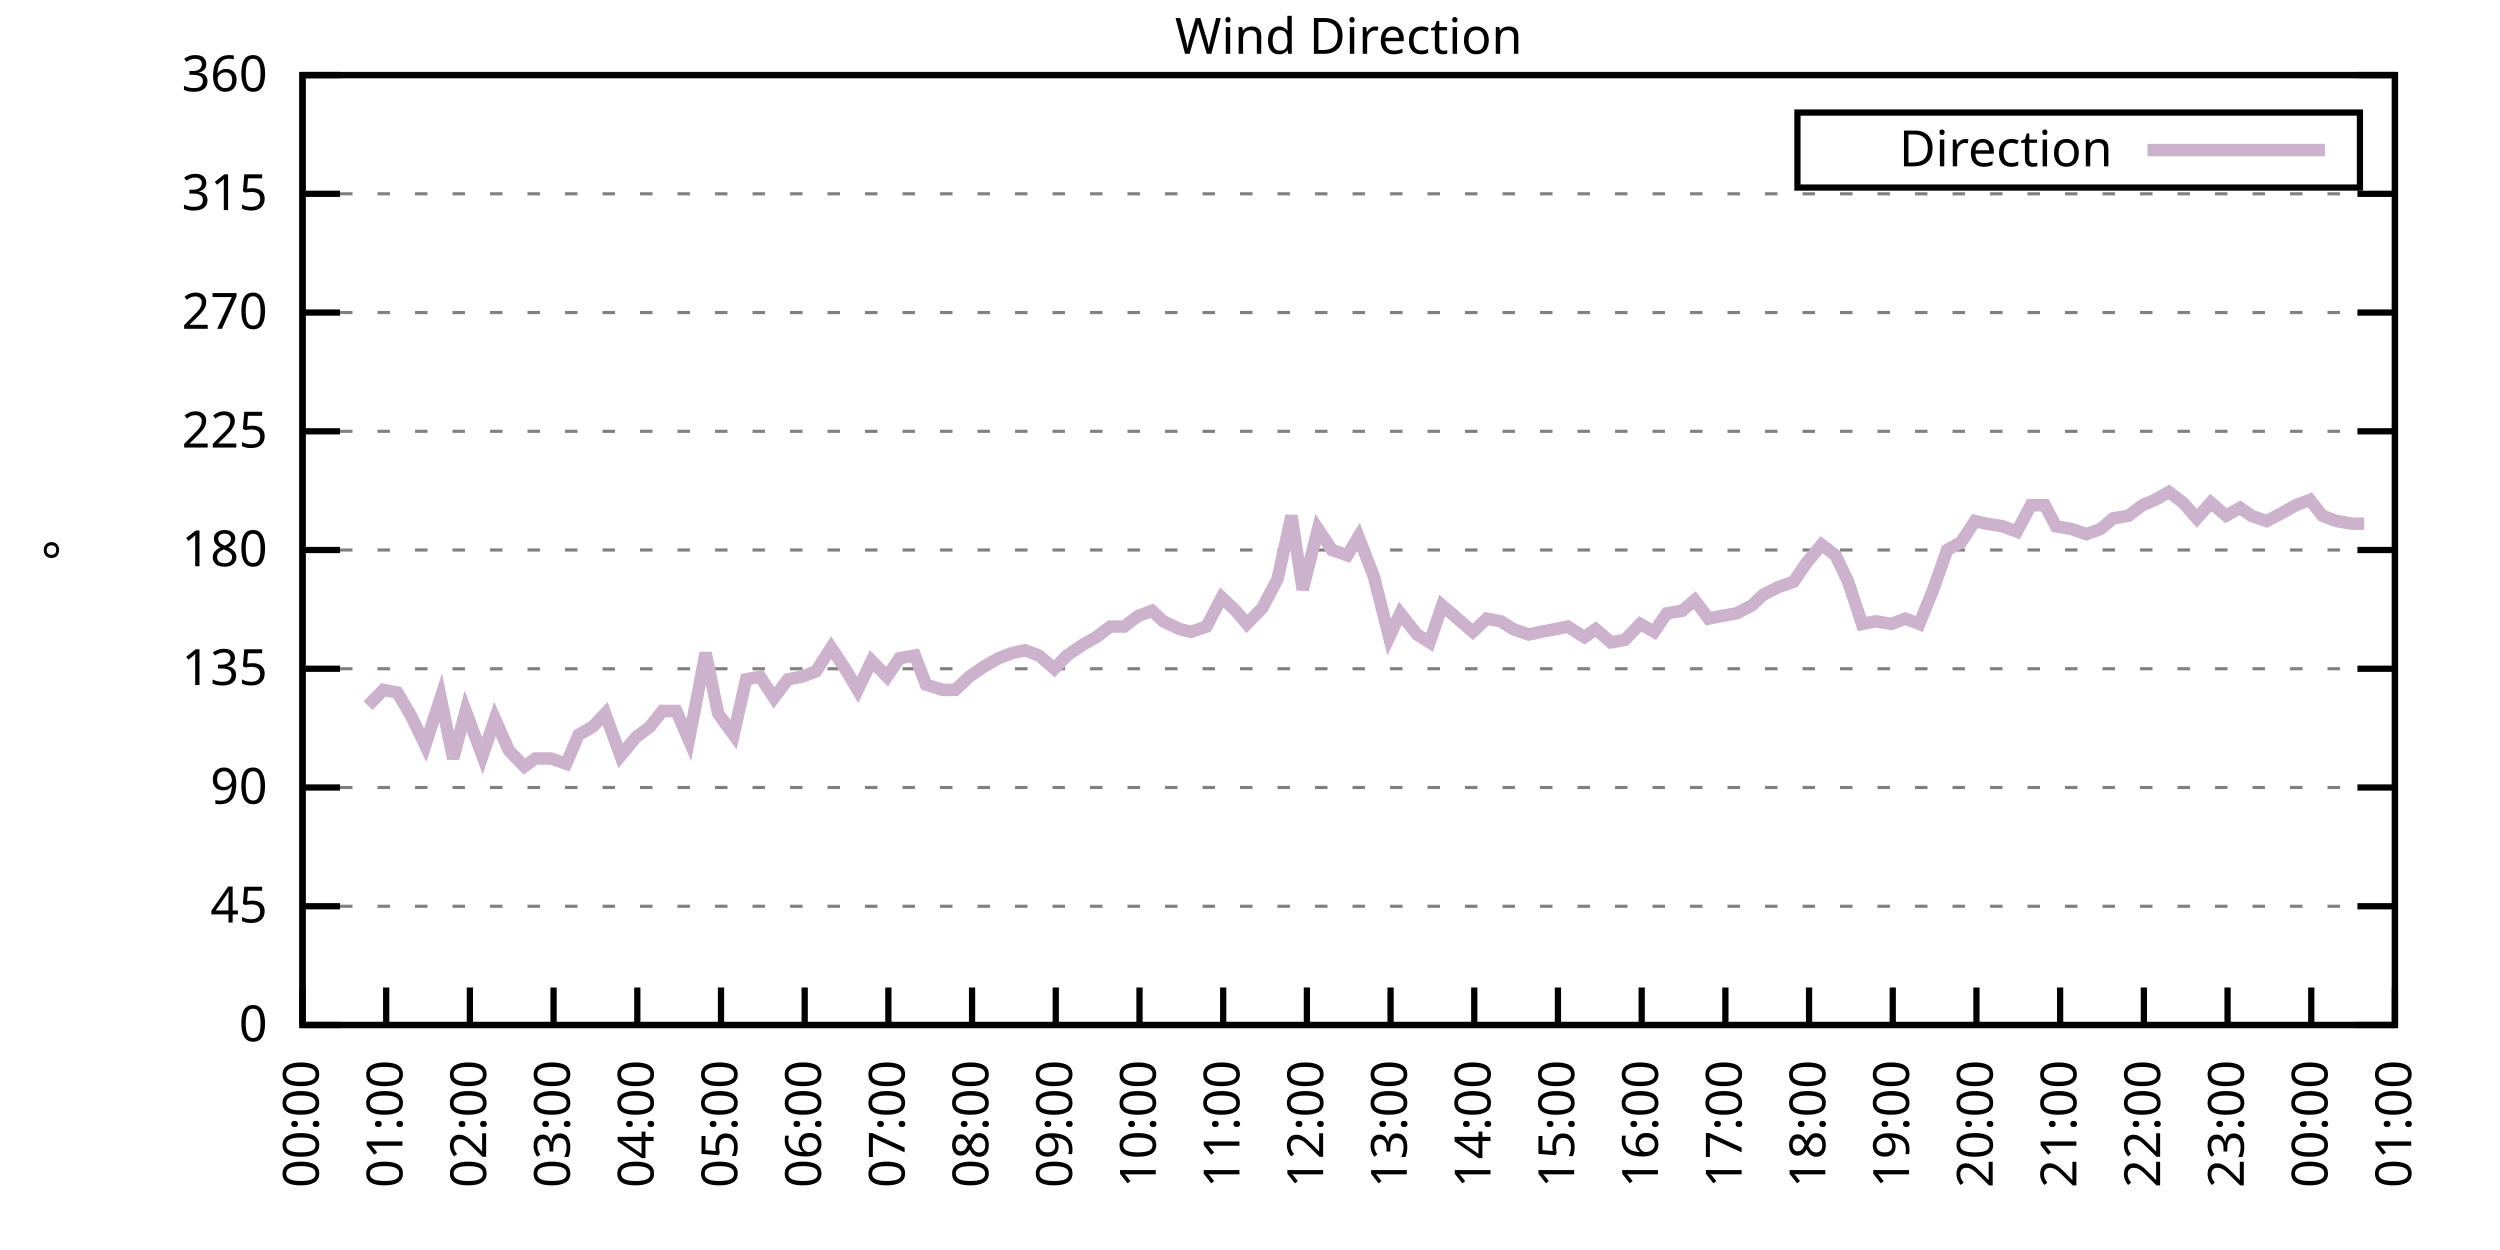
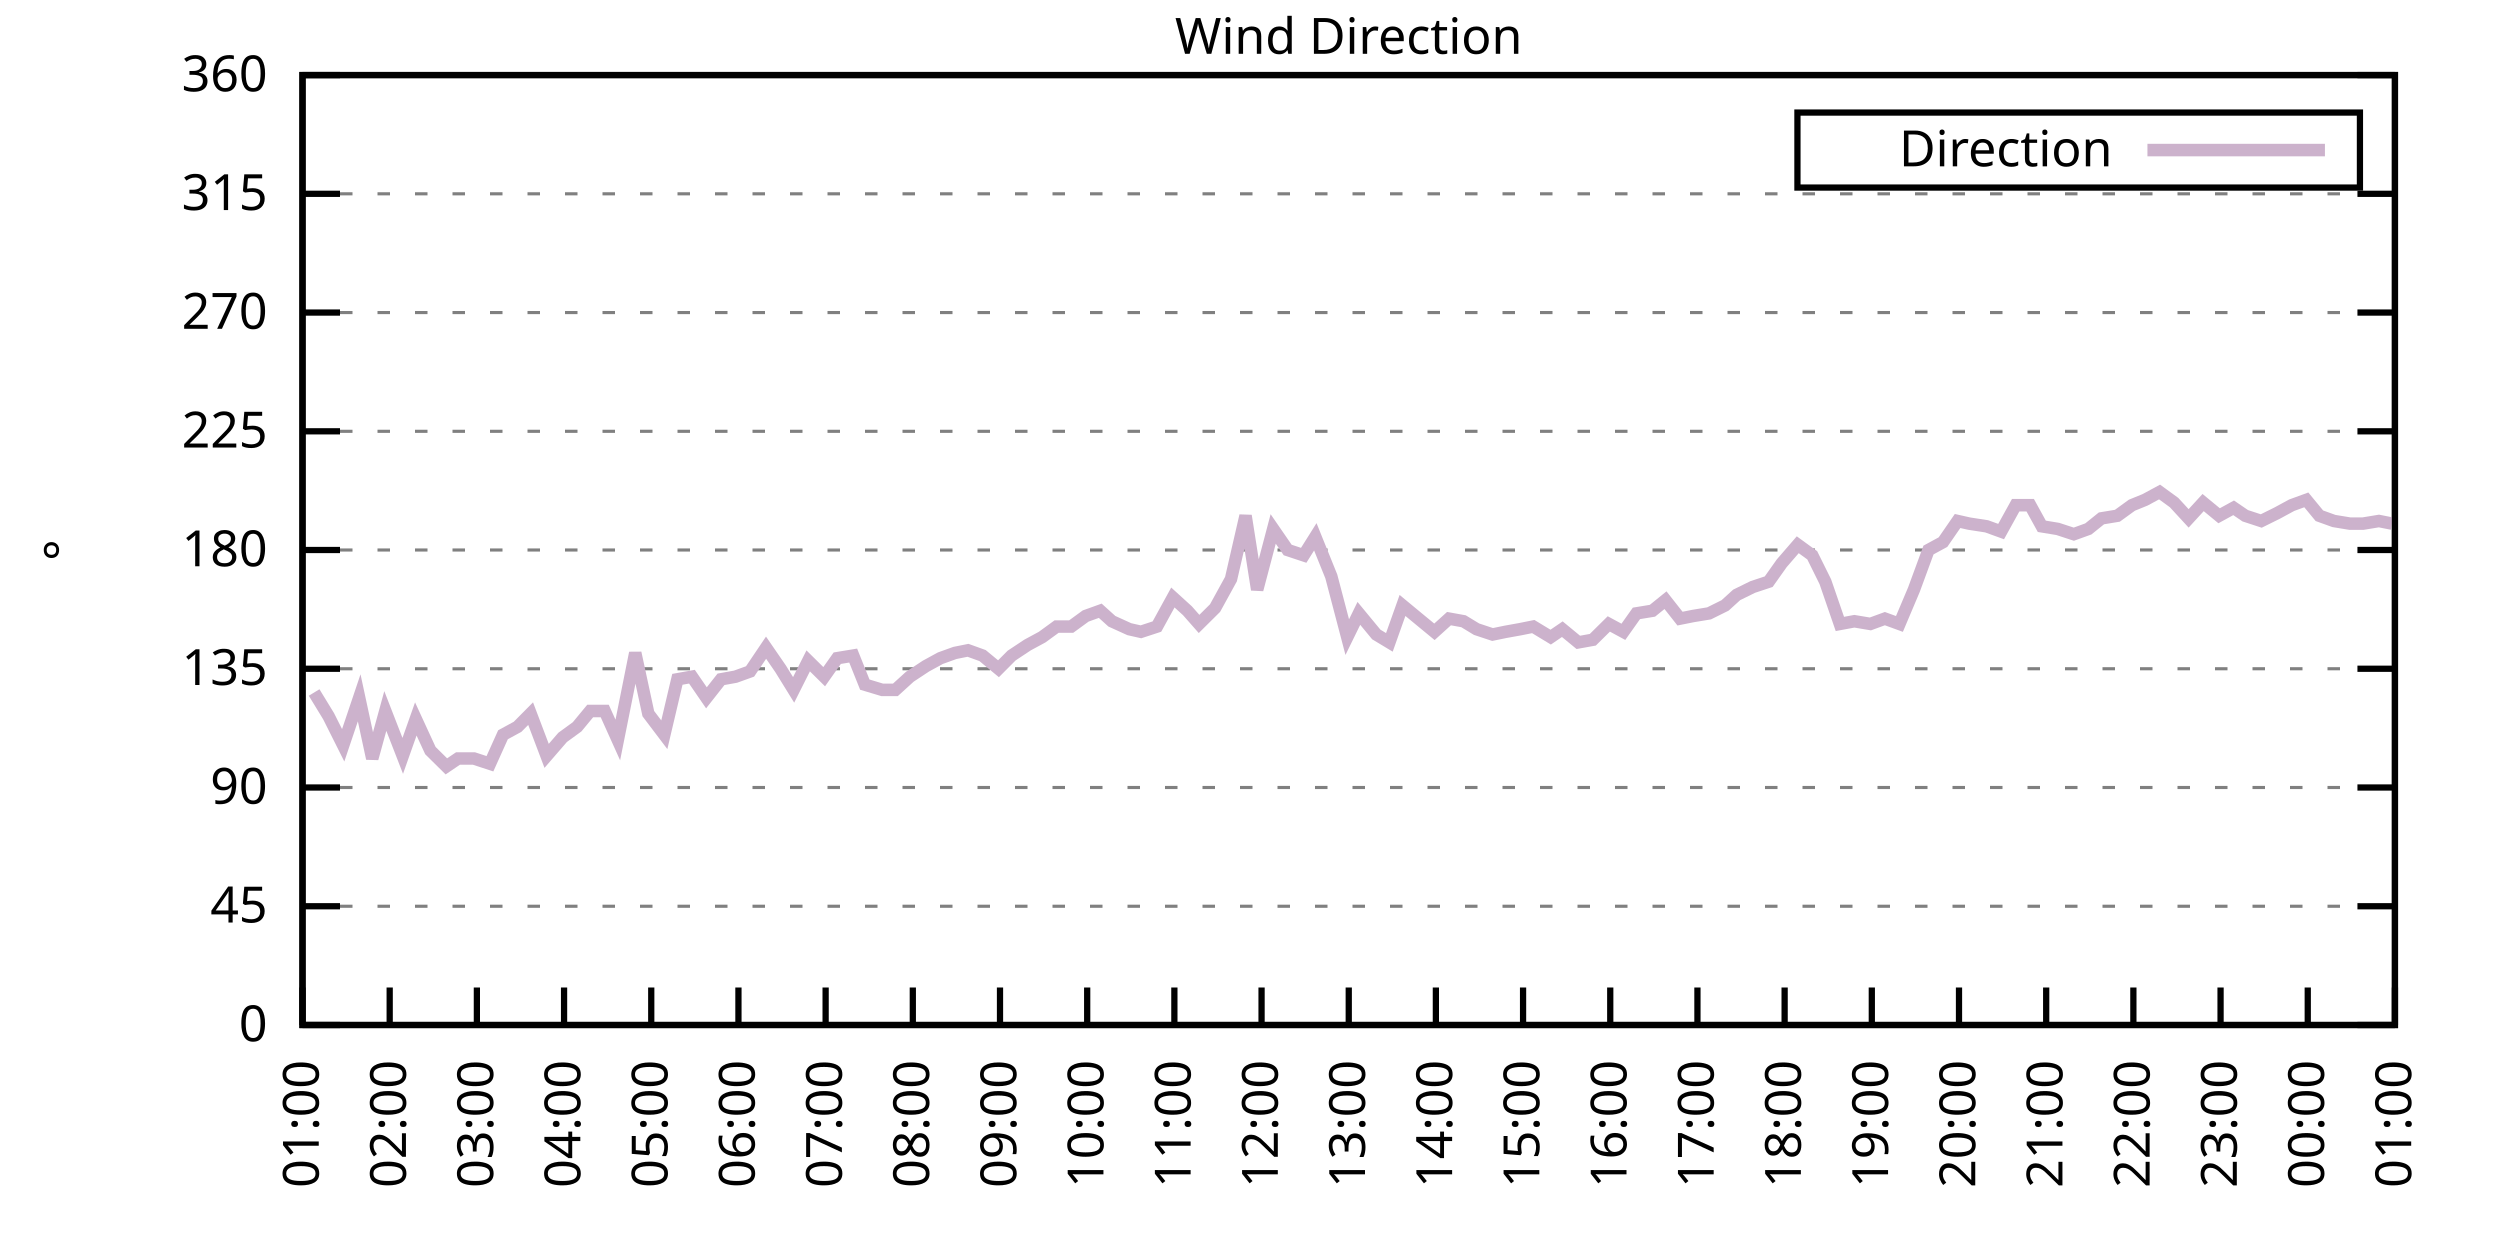
<svg xmlns="http://www.w3.org/2000/svg" xmlns:xlink="http://www.w3.org/1999/xlink" width="400" height="200" viewBox="0 0 400 200">
  <g id="gnuplot_canvas">
    <rect x="0" y="0" width="400" height="200" fill="none" />
    <defs>
      <circle id="gpDot" r="0.5" stroke-width="0.5" stroke="currentColor" />
      <path id="gpPt0" stroke-width="0.333" stroke="currentColor" d="M-1,0 h2 M0,-1 v2" />
      <path id="gpPt1" stroke-width="0.333" stroke="currentColor" d="M-1,-1 L1,1 M1,-1 L-1,1" />
      <path id="gpPt2" stroke-width="0.333" stroke="currentColor" d="M-1,0 L1,0 M0,-1 L0,1 M-1,-1 L1,1 M-1,1 L1,-1" />
      <rect id="gpPt3" stroke-width="0.333" stroke="currentColor" x="-1" y="-1" width="2" height="2" />
      <rect id="gpPt4" stroke-width="0.333" stroke="currentColor" fill="currentColor" x="-1" y="-1" width="2" height="2" />
      <circle id="gpPt5" stroke-width="0.333" stroke="currentColor" cx="0" cy="0" r="1" />
      <use xlink:href="#gpPt5" id="gpPt6" fill="currentColor" stroke="none" />
      <path id="gpPt7" stroke-width="0.333" stroke="currentColor" d="M0,-1.33 L-1.33,0.67 L1.33,0.67 z" />
      <use xlink:href="#gpPt7" id="gpPt8" fill="currentColor" stroke="none" />
      <use xlink:href="#gpPt7" id="gpPt9" stroke="currentColor" transform="rotate(180)" />
      <use xlink:href="#gpPt9" id="gpPt10" fill="currentColor" stroke="none" />
      <use xlink:href="#gpPt3" id="gpPt11" stroke="currentColor" transform="rotate(45)" />
      <use xlink:href="#gpPt11" id="gpPt12" fill="currentColor" stroke="none" />
      <path id="gpPt13" stroke-width="0.333" stroke="currentColor" d="M0,1.330 L1.265,0.411 L0.782,-1.067 L-0.782,-1.076 L-1.265,0.411 z" />
      <use xlink:href="#gpPt13" id="gpPt14" fill="currentColor" stroke="none" />
      <filter id="textbox" filterUnits="objectBoundingBox" x="0" y="0" height="1" width="1">
        <feFlood flood-color="white" flood-opacity="1" result="bgnd" />
        <feComposite in="SourceGraphic" in2="bgnd" operator="atop" />
      </filter>
      <filter id="greybox" filterUnits="objectBoundingBox" x="0" y="0" height="1" width="1">
        <feFlood flood-color="lightgrey" flood-opacity="1" result="grey" />
        <feComposite in="SourceGraphic" in2="grey" operator="atop" />
      </filter>
    </defs>
    <g fill="none" color="white" stroke="currentColor" stroke-width="1.00" stroke-linecap="butt" stroke-linejoin="miter">
</g>
    <g fill="none" color="black" stroke="currentColor" stroke-width="1.00" stroke-linecap="butt" stroke-linejoin="miter">
      <g stroke="none" shape-rendering="crispEdges">
        <polygon fill="rgb(255, 255, 255)" points="48.40,164.00 383.18,164.00 383.18,12.02 48.40,12.02 " />
      </g>
    </g>
    <g fill="none" color="black" stroke="currentColor" stroke-width="1.00" stroke-linecap="butt" stroke-linejoin="miter">
</g>
    <g fill="none" color="black" stroke="black" stroke-width="0.50" stroke-linecap="butt" stroke-linejoin="miter">
</g>
    <g fill="none" color="gray" stroke="currentColor" stroke-width="0.50" stroke-linecap="butt" stroke-linejoin="miter">
      <path stroke="gray" stroke-dasharray="2,4" class="gridline" d="M48.40,164.00 L383.19,164.00  " />
    </g>
    <g fill="none" color="gray" stroke="gray" stroke-width="1.00" stroke-linecap="butt" stroke-linejoin="miter">
</g>
    <g fill="none" color="black" stroke="currentColor" stroke-width="1.00" stroke-linecap="butt" stroke-linejoin="miter">
      <path stroke="black" d="M48.40,164.00 L54.40,164.00 M383.19,164.00 L377.19,164.00  " />
      <g transform="translate(42.80,166.60)" stroke="none" fill="black" font-family="Sans" font-size="8.00" text-anchor="end">
        <text>
          <tspan font-family="Sans"> 0</tspan>
        </text>
      </g>
    </g>
    <g fill="none" color="black" stroke="currentColor" stroke-width="1.00" stroke-linecap="butt" stroke-linejoin="miter">
</g>
    <g fill="none" color="black" stroke="black" stroke-width="0.50" stroke-linecap="butt" stroke-linejoin="miter">
</g>
    <g fill="none" color="gray" stroke="currentColor" stroke-width="0.50" stroke-linecap="butt" stroke-linejoin="miter">
      <path stroke="gray" stroke-dasharray="2,4" class="gridline" d="M48.40,145.00 L383.19,145.00  " />
    </g>
    <g fill="none" color="gray" stroke="gray" stroke-width="1.00" stroke-linecap="butt" stroke-linejoin="miter">
</g>
    <g fill="none" color="black" stroke="currentColor" stroke-width="1.00" stroke-linecap="butt" stroke-linejoin="miter">
      <path stroke="black" d="M48.40,145.00 L54.40,145.00 M383.19,145.00 L377.19,145.00  " />
      <g transform="translate(42.80,147.60)" stroke="none" fill="black" font-family="Sans" font-size="8.00" text-anchor="end">
        <text>
          <tspan font-family="Sans"> 45</tspan>
        </text>
      </g>
    </g>
    <g fill="none" color="black" stroke="currentColor" stroke-width="1.00" stroke-linecap="butt" stroke-linejoin="miter">
</g>
    <g fill="none" color="black" stroke="black" stroke-width="0.50" stroke-linecap="butt" stroke-linejoin="miter">
</g>
    <g fill="none" color="gray" stroke="currentColor" stroke-width="0.50" stroke-linecap="butt" stroke-linejoin="miter">
      <path stroke="gray" stroke-dasharray="2,4" class="gridline" d="M48.40,126.00 L383.19,126.00  " />
    </g>
    <g fill="none" color="gray" stroke="gray" stroke-width="1.00" stroke-linecap="butt" stroke-linejoin="miter">
</g>
    <g fill="none" color="black" stroke="currentColor" stroke-width="1.00" stroke-linecap="butt" stroke-linejoin="miter">
      <path stroke="black" d="M48.40,126.00 L54.40,126.00 M383.19,126.00 L377.19,126.00  " />
      <g transform="translate(42.80,128.60)" stroke="none" fill="black" font-family="Sans" font-size="8.00" text-anchor="end">
        <text>
          <tspan font-family="Sans"> 90</tspan>
        </text>
      </g>
    </g>
    <g fill="none" color="black" stroke="currentColor" stroke-width="1.00" stroke-linecap="butt" stroke-linejoin="miter">
</g>
    <g fill="none" color="black" stroke="black" stroke-width="0.50" stroke-linecap="butt" stroke-linejoin="miter">
</g>
    <g fill="none" color="gray" stroke="currentColor" stroke-width="0.50" stroke-linecap="butt" stroke-linejoin="miter">
      <path stroke="gray" stroke-dasharray="2,4" class="gridline" d="M48.40,107.00 L383.19,107.00  " />
    </g>
    <g fill="none" color="gray" stroke="gray" stroke-width="1.00" stroke-linecap="butt" stroke-linejoin="miter">
</g>
    <g fill="none" color="black" stroke="currentColor" stroke-width="1.00" stroke-linecap="butt" stroke-linejoin="miter">
      <path stroke="black" d="M48.40,107.00 L54.40,107.00 M383.19,107.00 L377.19,107.00  " />
      <g transform="translate(42.80,109.60)" stroke="none" fill="black" font-family="Sans" font-size="8.00" text-anchor="end">
        <text>
          <tspan font-family="Sans"> 135</tspan>
        </text>
      </g>
    </g>
    <g fill="none" color="black" stroke="currentColor" stroke-width="1.00" stroke-linecap="butt" stroke-linejoin="miter">
</g>
    <g fill="none" color="black" stroke="black" stroke-width="0.50" stroke-linecap="butt" stroke-linejoin="miter">
</g>
    <g fill="none" color="gray" stroke="currentColor" stroke-width="0.50" stroke-linecap="butt" stroke-linejoin="miter">
      <path stroke="gray" stroke-dasharray="2,4" class="gridline" d="M48.40,88.00 L383.19,88.00  " />
    </g>
    <g fill="none" color="gray" stroke="gray" stroke-width="1.00" stroke-linecap="butt" stroke-linejoin="miter">
</g>
    <g fill="none" color="black" stroke="currentColor" stroke-width="1.00" stroke-linecap="butt" stroke-linejoin="miter">
      <path stroke="black" d="M48.40,88.00 L54.40,88.00 M383.19,88.00 L377.19,88.00  " />
      <g transform="translate(42.80,90.60)" stroke="none" fill="black" font-family="Sans" font-size="8.00" text-anchor="end">
        <text>
          <tspan font-family="Sans"> 180</tspan>
        </text>
      </g>
    </g>
    <g fill="none" color="black" stroke="currentColor" stroke-width="1.00" stroke-linecap="butt" stroke-linejoin="miter">
</g>
    <g fill="none" color="black" stroke="black" stroke-width="0.50" stroke-linecap="butt" stroke-linejoin="miter">
</g>
    <g fill="none" color="gray" stroke="currentColor" stroke-width="0.50" stroke-linecap="butt" stroke-linejoin="miter">
      <path stroke="gray" stroke-dasharray="2,4" class="gridline" d="M48.40,69.01 L383.19,69.01  " />
    </g>
    <g fill="none" color="gray" stroke="gray" stroke-width="1.00" stroke-linecap="butt" stroke-linejoin="miter">
</g>
    <g fill="none" color="black" stroke="currentColor" stroke-width="1.00" stroke-linecap="butt" stroke-linejoin="miter">
      <path stroke="black" d="M48.40,69.01 L54.40,69.01 M383.19,69.01 L377.19,69.01  " />
      <g transform="translate(42.80,71.61)" stroke="none" fill="black" font-family="Sans" font-size="8.00" text-anchor="end">
        <text>
          <tspan font-family="Sans"> 225</tspan>
        </text>
      </g>
    </g>
    <g fill="none" color="black" stroke="currentColor" stroke-width="1.00" stroke-linecap="butt" stroke-linejoin="miter">
</g>
    <g fill="none" color="black" stroke="black" stroke-width="0.50" stroke-linecap="butt" stroke-linejoin="miter">
</g>
    <g fill="none" color="gray" stroke="currentColor" stroke-width="0.50" stroke-linecap="butt" stroke-linejoin="miter">
      <path stroke="gray" stroke-dasharray="2,4" class="gridline" d="M48.40,50.01 L383.19,50.01  " />
    </g>
    <g fill="none" color="gray" stroke="gray" stroke-width="1.00" stroke-linecap="butt" stroke-linejoin="miter">
</g>
    <g fill="none" color="black" stroke="currentColor" stroke-width="1.00" stroke-linecap="butt" stroke-linejoin="miter">
      <path stroke="black" d="M48.40,50.01 L54.40,50.01 M383.19,50.01 L377.19,50.01  " />
      <g transform="translate(42.80,52.61)" stroke="none" fill="black" font-family="Sans" font-size="8.00" text-anchor="end">
        <text>
          <tspan font-family="Sans"> 270</tspan>
        </text>
      </g>
    </g>
    <g fill="none" color="black" stroke="currentColor" stroke-width="1.00" stroke-linecap="butt" stroke-linejoin="miter">
</g>
    <g fill="none" color="black" stroke="black" stroke-width="0.50" stroke-linecap="butt" stroke-linejoin="miter">
</g>
    <g fill="none" color="gray" stroke="currentColor" stroke-width="0.50" stroke-linecap="butt" stroke-linejoin="miter">
      <path stroke="gray" stroke-dasharray="2,4" class="gridline" d="M48.40,31.01 L383.19,31.01  " />
    </g>
    <g fill="none" color="gray" stroke="gray" stroke-width="1.00" stroke-linecap="butt" stroke-linejoin="miter">
</g>
    <g fill="none" color="black" stroke="currentColor" stroke-width="1.00" stroke-linecap="butt" stroke-linejoin="miter">
      <path stroke="black" d="M48.40,31.01 L54.40,31.01 M383.19,31.01 L377.19,31.01  " />
      <g transform="translate(42.80,33.61)" stroke="none" fill="black" font-family="Sans" font-size="8.00" text-anchor="end">
        <text>
          <tspan font-family="Sans"> 315</tspan>
        </text>
      </g>
    </g>
    <g fill="none" color="black" stroke="currentColor" stroke-width="1.00" stroke-linecap="butt" stroke-linejoin="miter">
</g>
    <g fill="none" color="black" stroke="black" stroke-width="0.50" stroke-linecap="butt" stroke-linejoin="miter">
</g>
    <g fill="none" color="gray" stroke="currentColor" stroke-width="0.50" stroke-linecap="butt" stroke-linejoin="miter">
      <path stroke="gray" stroke-dasharray="2,4" class="gridline" d="M48.40,12.01 L383.19,12.01  " />
    </g>
    <g fill="none" color="gray" stroke="gray" stroke-width="1.00" stroke-linecap="butt" stroke-linejoin="miter">
</g>
    <g fill="none" color="black" stroke="currentColor" stroke-width="1.00" stroke-linecap="butt" stroke-linejoin="miter">
      <path stroke="black" d="M48.40,12.01 L54.40,12.01 M383.19,12.01 L377.19,12.01  " />
      <g transform="translate(42.80,14.61)" stroke="none" fill="black" font-family="Sans" font-size="8.00" text-anchor="end">
        <text>
          <tspan font-family="Sans"> 360</tspan>
        </text>
      </g>
    </g>
    <g fill="none" color="black" stroke="currentColor" stroke-width="1.00" stroke-linecap="butt" stroke-linejoin="miter">
      <path stroke="black" d="M48.40,164.00 L48.40,158.00  " />
      <g transform="translate(51.00,169.60) rotate(270.00)" stroke="none" fill="black" font-family="Sans" font-size="8.00" text-anchor="end">
        <text>
-           <tspan font-family="Sans">00:00</tspan>
-         </text>
-       </g>
-     </g>
-     <g fill="none" color="black" stroke="currentColor" stroke-width="1.00" stroke-linecap="butt" stroke-linejoin="miter">
-       <path stroke="black" d="M61.79,164.00 L61.79,158.00  " />
-       <g transform="translate(64.39,169.60) rotate(270.00)" stroke="none" fill="black" font-family="Sans" font-size="8.00" text-anchor="end">
-         <text>
          <tspan font-family="Sans">01:00</tspan>
        </text>
      </g>
    </g>
    <g fill="none" color="black" stroke="currentColor" stroke-width="1.00" stroke-linecap="butt" stroke-linejoin="miter">
-       <path stroke="black" d="M75.18,164.00 L75.18,158.00  " />
-       <g transform="translate(77.78,169.60) rotate(270.00)" stroke="none" fill="black" font-family="Sans" font-size="8.00" text-anchor="end">
+       <path stroke="black" d="M62.35,164.00 L62.35,158.00  " />
+       <g transform="translate(64.95,169.60) rotate(270.00)" stroke="none" fill="black" font-family="Sans" font-size="8.00" text-anchor="end">
        <text>
          <tspan font-family="Sans">02:00</tspan>
        </text>
      </g>
    </g>
    <g fill="none" color="black" stroke="currentColor" stroke-width="1.00" stroke-linecap="butt" stroke-linejoin="miter">
-       <path stroke="black" d="M88.57,164.00 L88.57,158.00  " />
-       <g transform="translate(91.17,169.60) rotate(270.00)" stroke="none" fill="black" font-family="Sans" font-size="8.00" text-anchor="end">
+       <path stroke="black" d="M76.30,164.00 L76.30,158.00  " />
+       <g transform="translate(78.90,169.60) rotate(270.00)" stroke="none" fill="black" font-family="Sans" font-size="8.00" text-anchor="end">
        <text>
          <tspan font-family="Sans">03:00</tspan>
        </text>
      </g>
    </g>
    <g fill="none" color="black" stroke="currentColor" stroke-width="1.00" stroke-linecap="butt" stroke-linejoin="miter">
-       <path stroke="black" d="M101.97,164.00 L101.97,158.00  " />
-       <g transform="translate(104.57,169.60) rotate(270.00)" stroke="none" fill="black" font-family="Sans" font-size="8.00" text-anchor="end">
+       <path stroke="black" d="M90.25,164.00 L90.25,158.00  " />
+       <g transform="translate(92.85,169.60) rotate(270.00)" stroke="none" fill="black" font-family="Sans" font-size="8.00" text-anchor="end">
        <text>
          <tspan font-family="Sans">04:00</tspan>
        </text>
      </g>
    </g>
    <g fill="none" color="black" stroke="currentColor" stroke-width="1.00" stroke-linecap="butt" stroke-linejoin="miter">
-       <path stroke="black" d="M115.36,164.00 L115.36,158.00  " />
-       <g transform="translate(117.96,169.60) rotate(270.00)" stroke="none" fill="black" font-family="Sans" font-size="8.00" text-anchor="end">
+       <path stroke="black" d="M104.20,164.00 L104.20,158.00  " />
+       <g transform="translate(106.80,169.60) rotate(270.00)" stroke="none" fill="black" font-family="Sans" font-size="8.00" text-anchor="end">
        <text>
          <tspan font-family="Sans">05:00</tspan>
        </text>
      </g>
    </g>
    <g fill="none" color="black" stroke="currentColor" stroke-width="1.00" stroke-linecap="butt" stroke-linejoin="miter">
-       <path stroke="black" d="M128.75,164.00 L128.75,158.00  " />
-       <g transform="translate(131.35,169.60) rotate(270.00)" stroke="none" fill="black" font-family="Sans" font-size="8.00" text-anchor="end">
+       <path stroke="black" d="M118.15,164.00 L118.15,158.00  " />
+       <g transform="translate(120.75,169.60) rotate(270.00)" stroke="none" fill="black" font-family="Sans" font-size="8.00" text-anchor="end">
        <text>
          <tspan font-family="Sans">06:00</tspan>
        </text>
      </g>
    </g>
    <g fill="none" color="black" stroke="currentColor" stroke-width="1.00" stroke-linecap="butt" stroke-linejoin="miter">
-       <path stroke="black" d="M142.14,164.00 L142.14,158.00  " />
-       <g transform="translate(144.74,169.60) rotate(270.00)" stroke="none" fill="black" font-family="Sans" font-size="8.00" text-anchor="end">
+       <path stroke="black" d="M132.10,164.00 L132.10,158.00  " />
+       <g transform="translate(134.70,169.60) rotate(270.00)" stroke="none" fill="black" font-family="Sans" font-size="8.00" text-anchor="end">
        <text>
          <tspan font-family="Sans">07:00</tspan>
        </text>
      </g>
    </g>
    <g fill="none" color="black" stroke="currentColor" stroke-width="1.00" stroke-linecap="butt" stroke-linejoin="miter">
-       <path stroke="black" d="M155.53,164.00 L155.53,158.00  " />
-       <g transform="translate(158.13,169.60) rotate(270.00)" stroke="none" fill="black" font-family="Sans" font-size="8.00" text-anchor="end">
+       <path stroke="black" d="M146.05,164.00 L146.05,158.00  " />
+       <g transform="translate(148.65,169.60) rotate(270.00)" stroke="none" fill="black" font-family="Sans" font-size="8.00" text-anchor="end">
        <text>
          <tspan font-family="Sans">08:00</tspan>
        </text>
      </g>
    </g>
    <g fill="none" color="black" stroke="currentColor" stroke-width="1.00" stroke-linecap="butt" stroke-linejoin="miter">
-       <path stroke="black" d="M168.92,164.00 L168.92,158.00  " />
-       <g transform="translate(171.52,169.60) rotate(270.00)" stroke="none" fill="black" font-family="Sans" font-size="8.00" text-anchor="end">
+       <path stroke="black" d="M160.00,164.00 L160.00,158.00  " />
+       <g transform="translate(162.60,169.60) rotate(270.00)" stroke="none" fill="black" font-family="Sans" font-size="8.00" text-anchor="end">
        <text>
          <tspan font-family="Sans">09:00</tspan>
        </text>
      </g>
    </g>
    <g fill="none" color="black" stroke="currentColor" stroke-width="1.00" stroke-linecap="butt" stroke-linejoin="miter">
-       <path stroke="black" d="M182.32,164.00 L182.32,158.00  " />
-       <g transform="translate(184.92,169.60) rotate(270.00)" stroke="none" fill="black" font-family="Sans" font-size="8.00" text-anchor="end">
+       <path stroke="black" d="M173.95,164.00 L173.95,158.00  " />
+       <g transform="translate(176.55,169.60) rotate(270.00)" stroke="none" fill="black" font-family="Sans" font-size="8.00" text-anchor="end">
        <text>
          <tspan font-family="Sans">10:00</tspan>
        </text>
      </g>
    </g>
    <g fill="none" color="black" stroke="currentColor" stroke-width="1.00" stroke-linecap="butt" stroke-linejoin="miter">
-       <path stroke="black" d="M195.71,164.00 L195.71,158.00  " />
-       <g transform="translate(198.31,169.60) rotate(270.00)" stroke="none" fill="black" font-family="Sans" font-size="8.00" text-anchor="end">
+       <path stroke="black" d="M187.90,164.00 L187.90,158.00  " />
+       <g transform="translate(190.50,169.60) rotate(270.00)" stroke="none" fill="black" font-family="Sans" font-size="8.00" text-anchor="end">
        <text>
          <tspan font-family="Sans">11:00</tspan>
        </text>
      </g>
    </g>
    <g fill="none" color="black" stroke="currentColor" stroke-width="1.00" stroke-linecap="butt" stroke-linejoin="miter">
-       <path stroke="black" d="M209.10,164.00 L209.10,158.00  " />
-       <g transform="translate(211.70,169.60) rotate(270.00)" stroke="none" fill="black" font-family="Sans" font-size="8.00" text-anchor="end">
+       <path stroke="black" d="M201.85,164.00 L201.85,158.00  " />
+       <g transform="translate(204.45,169.60) rotate(270.00)" stroke="none" fill="black" font-family="Sans" font-size="8.00" text-anchor="end">
        <text>
          <tspan font-family="Sans">12:00</tspan>
        </text>
      </g>
    </g>
    <g fill="none" color="black" stroke="currentColor" stroke-width="1.00" stroke-linecap="butt" stroke-linejoin="miter">
-       <path stroke="black" d="M222.49,164.00 L222.49,158.00  " />
-       <g transform="translate(225.09,169.60) rotate(270.00)" stroke="none" fill="black" font-family="Sans" font-size="8.00" text-anchor="end">
+       <path stroke="black" d="M215.80,164.00 L215.80,158.00  " />
+       <g transform="translate(218.40,169.60) rotate(270.00)" stroke="none" fill="black" font-family="Sans" font-size="8.00" text-anchor="end">
        <text>
          <tspan font-family="Sans">13:00</tspan>
        </text>
      </g>
    </g>
    <g fill="none" color="black" stroke="currentColor" stroke-width="1.00" stroke-linecap="butt" stroke-linejoin="miter">
-       <path stroke="black" d="M235.88,164.00 L235.88,158.00  " />
-       <g transform="translate(238.48,169.60) rotate(270.00)" stroke="none" fill="black" font-family="Sans" font-size="8.00" text-anchor="end">
+       <path stroke="black" d="M229.74,164.00 L229.74,158.00  " />
+       <g transform="translate(232.34,169.60) rotate(270.00)" stroke="none" fill="black" font-family="Sans" font-size="8.00" text-anchor="end">
        <text>
          <tspan font-family="Sans">14:00</tspan>
        </text>
      </g>
    </g>
    <g fill="none" color="black" stroke="currentColor" stroke-width="1.00" stroke-linecap="butt" stroke-linejoin="miter">
-       <path stroke="black" d="M249.27,164.00 L249.27,158.00  " />
-       <g transform="translate(251.87,169.60) rotate(270.00)" stroke="none" fill="black" font-family="Sans" font-size="8.00" text-anchor="end">
+       <path stroke="black" d="M243.69,164.00 L243.69,158.00  " />
+       <g transform="translate(246.29,169.60) rotate(270.00)" stroke="none" fill="black" font-family="Sans" font-size="8.00" text-anchor="end">
        <text>
          <tspan font-family="Sans">15:00</tspan>
        </text>
      </g>
    </g>
    <g fill="none" color="black" stroke="currentColor" stroke-width="1.00" stroke-linecap="butt" stroke-linejoin="miter">
-       <path stroke="black" d="M262.67,164.00 L262.67,158.00  " />
-       <g transform="translate(265.27,169.60) rotate(270.00)" stroke="none" fill="black" font-family="Sans" font-size="8.00" text-anchor="end">
+       <path stroke="black" d="M257.64,164.00 L257.64,158.00  " />
+       <g transform="translate(260.24,169.60) rotate(270.00)" stroke="none" fill="black" font-family="Sans" font-size="8.00" text-anchor="end">
        <text>
          <tspan font-family="Sans">16:00</tspan>
        </text>
      </g>
    </g>
    <g fill="none" color="black" stroke="currentColor" stroke-width="1.00" stroke-linecap="butt" stroke-linejoin="miter">
-       <path stroke="black" d="M276.06,164.00 L276.06,158.00  " />
-       <g transform="translate(278.66,169.60) rotate(270.00)" stroke="none" fill="black" font-family="Sans" font-size="8.00" text-anchor="end">
+       <path stroke="black" d="M271.59,164.00 L271.59,158.00  " />
+       <g transform="translate(274.19,169.60) rotate(270.00)" stroke="none" fill="black" font-family="Sans" font-size="8.00" text-anchor="end">
        <text>
          <tspan font-family="Sans">17:00</tspan>
        </text>
      </g>
    </g>
    <g fill="none" color="black" stroke="currentColor" stroke-width="1.00" stroke-linecap="butt" stroke-linejoin="miter">
-       <path stroke="black" d="M289.45,164.00 L289.45,158.00  " />
-       <g transform="translate(292.05,169.60) rotate(270.00)" stroke="none" fill="black" font-family="Sans" font-size="8.00" text-anchor="end">
+       <path stroke="black" d="M285.54,164.00 L285.54,158.00  " />
+       <g transform="translate(288.14,169.60) rotate(270.00)" stroke="none" fill="black" font-family="Sans" font-size="8.00" text-anchor="end">
        <text>
          <tspan font-family="Sans">18:00</tspan>
        </text>
      </g>
    </g>
    <g fill="none" color="black" stroke="currentColor" stroke-width="1.00" stroke-linecap="butt" stroke-linejoin="miter">
-       <path stroke="black" d="M302.84,164.00 L302.84,158.00  " />
-       <g transform="translate(305.44,169.60) rotate(270.00)" stroke="none" fill="black" font-family="Sans" font-size="8.00" text-anchor="end">
+       <path stroke="black" d="M299.49,164.00 L299.49,158.00  " />
+       <g transform="translate(302.09,169.60) rotate(270.00)" stroke="none" fill="black" font-family="Sans" font-size="8.00" text-anchor="end">
        <text>
          <tspan font-family="Sans">19:00</tspan>
        </text>
      </g>
    </g>
    <g fill="none" color="black" stroke="currentColor" stroke-width="1.00" stroke-linecap="butt" stroke-linejoin="miter">
-       <path stroke="black" d="M316.23,164.00 L316.23,158.00  " />
-       <g transform="translate(318.83,169.60) rotate(270.00)" stroke="none" fill="black" font-family="Sans" font-size="8.00" text-anchor="end">
+       <path stroke="black" d="M313.44,164.00 L313.44,158.00  " />
+       <g transform="translate(316.04,169.60) rotate(270.00)" stroke="none" fill="black" font-family="Sans" font-size="8.00" text-anchor="end">
        <text>
          <tspan font-family="Sans">20:00</tspan>
        </text>
      </g>
    </g>
    <g fill="none" color="black" stroke="currentColor" stroke-width="1.00" stroke-linecap="butt" stroke-linejoin="miter">
-       <path stroke="black" d="M329.62,164.00 L329.62,158.00  " />
-       <g transform="translate(332.22,169.60) rotate(270.00)" stroke="none" fill="black" font-family="Sans" font-size="8.00" text-anchor="end">
+       <path stroke="black" d="M327.39,164.00 L327.39,158.00  " />
+       <g transform="translate(329.99,169.60) rotate(270.00)" stroke="none" fill="black" font-family="Sans" font-size="8.00" text-anchor="end">
        <text>
          <tspan font-family="Sans">21:00</tspan>
        </text>
      </g>
    </g>
    <g fill="none" color="black" stroke="currentColor" stroke-width="1.00" stroke-linecap="butt" stroke-linejoin="miter">
-       <path stroke="black" d="M343.02,164.00 L343.02,158.00  " />
-       <g transform="translate(345.62,169.60) rotate(270.00)" stroke="none" fill="black" font-family="Sans" font-size="8.00" text-anchor="end">
+       <path stroke="black" d="M341.34,164.00 L341.34,158.00  " />
+       <g transform="translate(343.94,169.60) rotate(270.00)" stroke="none" fill="black" font-family="Sans" font-size="8.00" text-anchor="end">
        <text>
          <tspan font-family="Sans">22:00</tspan>
        </text>
      </g>
    </g>
    <g fill="none" color="black" stroke="currentColor" stroke-width="1.00" stroke-linecap="butt" stroke-linejoin="miter">
-       <path stroke="black" d="M356.41,164.00 L356.41,158.00  " />
-       <g transform="translate(359.01,169.60) rotate(270.00)" stroke="none" fill="black" font-family="Sans" font-size="8.00" text-anchor="end">
+       <path stroke="black" d="M355.29,164.00 L355.29,158.00  " />
+       <g transform="translate(357.89,169.60) rotate(270.00)" stroke="none" fill="black" font-family="Sans" font-size="8.00" text-anchor="end">
        <text>
          <tspan font-family="Sans">23:00</tspan>
        </text>
      </g>
    </g>
    <g fill="none" color="black" stroke="currentColor" stroke-width="1.00" stroke-linecap="butt" stroke-linejoin="miter">
-       <path stroke="black" d="M369.80,164.00 L369.80,158.00  " />
-       <g transform="translate(372.40,169.60) rotate(270.00)" stroke="none" fill="black" font-family="Sans" font-size="8.00" text-anchor="end">
+       <path stroke="black" d="M369.24,164.00 L369.24,158.00  " />
+       <g transform="translate(371.84,169.60) rotate(270.00)" stroke="none" fill="black" font-family="Sans" font-size="8.00" text-anchor="end">
        <text>
          <tspan font-family="Sans">00:00</tspan>
        </text>
      </g>
    </g>
    <g fill="none" color="black" stroke="currentColor" stroke-width="1.00" stroke-linecap="butt" stroke-linejoin="miter">
      <path stroke="black" d="M383.19,164.00 L383.19,158.00  " />
      <g transform="translate(385.79,169.60) rotate(270.00)" stroke="none" fill="black" font-family="Sans" font-size="8.00" text-anchor="end">
        <text>
          <tspan font-family="Sans">01:00</tspan>
        </text>
      </g>
    </g>
    <g fill="none" color="black" stroke="currentColor" stroke-width="1.00" stroke-linecap="butt" stroke-linejoin="miter">
</g>
    <g fill="none" color="black" stroke="currentColor" stroke-width="1.00" stroke-linecap="butt" stroke-linejoin="miter">
      <path stroke="black" d="M48.40,12.01 L48.40,164.00 L383.19,164.00 L383.19,12.01 L48.40,12.01 Z  " />
    </g>
    <g fill="none" color="black" stroke="currentColor" stroke-width="1.00" stroke-linecap="butt" stroke-linejoin="miter">
</g>
    <g fill="none" color="black" stroke="currentColor" stroke-width="1.00" stroke-linecap="butt" stroke-linejoin="miter">
      <path stroke="black" d="M287.59,30.01 L287.59,18.01 L377.59,18.01 L377.59,30.01 L287.59,30.01 Z  " />
    </g>
    <g id="Wind_direction_plot_1">
      <g fill="none" color="white" stroke="black" stroke-width="2.00" stroke-linecap="butt" stroke-linejoin="miter">
</g>
      <g fill="none" color="black" stroke="currentColor" stroke-width="2.00" stroke-linecap="butt" stroke-linejoin="miter">
        <g transform="translate(337.99,26.61)" stroke="none" fill="black" font-family="Sans" font-size="8.00" text-anchor="end">
          <text>
            <tspan font-family="Sans">Direction</tspan>
          </text>
        </g>
      </g>
      <g fill="none" color="black" stroke="currentColor" stroke-width="2.00" stroke-linecap="butt" stroke-linejoin="miter">
-         <path stroke="rgb(204, 178, 204)" d="M343.59,24.01 L371.99,24.01 M58.89,112.91 L61.35,110.38 L63.58,110.80 L65.81,114.60 L68.04,119.25 L70.50,111.65   L72.50,121.36 L74.51,113.76 L77.19,120.94 L79.20,115.03 L81.43,120.09 L83.89,122.62 L85.67,121.36 L88.13,121.36   L90.58,122.20 L92.59,117.56 L94.82,116.29 L96.83,114.18 L99.29,120.94 L101.74,117.98 L103.98,116.29 L105.98,113.76   L108.22,113.76 L110.22,118.40 L112.90,104.47 L114.91,114.18 L117.37,117.56 L119.38,108.69 L121.61,108.27 L123.84,111.65   L126.07,108.69 L128.30,108.27 L130.54,107.43 L132.99,103.63 L135.22,107.00 L137.23,110.38 L139.46,105.74 L141.92,108.27   L143.93,105.31 L146.38,104.89 L148.17,109.54 L150.85,110.38 L152.85,110.38 L155.09,108.27 L157.54,106.58 L159.77,105.31   L162.01,104.47 L164.01,104.05 L166.25,104.89 L168.70,107.00 L170.71,104.89 L173.17,103.20 L175.40,101.94 L177.63,100.25   L179.86,100.25 L182.09,98.56 L184.32,97.72 L186.11,99.40 L188.79,100.67 L190.57,101.09 L193.03,100.25 L195.48,95.60   L197.72,97.72 L199.50,99.83 L201.96,97.29 L204.41,92.65 L206.64,82.52 L208.43,94.34 L210.88,84.63 L213.12,88.00   L215.57,88.85 L217.36,85.89 L219.81,92.23 L222.27,101.94 L224.05,98.14 L226.73,101.52 L228.74,102.78 L230.75,96.87   L233.20,98.98 L235.66,101.09 L237.89,98.98 L240.12,99.40 L242.13,100.67 L244.59,101.52 L246.60,101.09 L248.83,100.67   L250.84,100.25 L253.51,101.94 L255.30,100.67 L257.76,102.78 L259.99,102.36 L262.44,99.83 L264.67,101.09 L266.68,98.14   L269.14,97.72 L271.15,96.03 L273.38,98.98 L275.39,98.56 L277.84,98.14 L280.30,96.87 L282.08,95.18 L284.54,93.92   L286.99,93.07 L289.00,90.12 L291.46,87.16 L293.69,88.85 L295.70,93.07 L297.93,99.83 L300.16,99.40 L302.62,99.83   L304.85,98.98 L307.08,99.83 L309.31,94.34 L311.54,88.00 L313.78,86.74 L316.01,83.36 L317.79,83.78 L320.47,84.21   L322.70,85.05 L324.94,80.83 L327.17,80.83 L328.95,84.21 L331.41,84.63 L333.86,85.47 L336.10,84.63 L338.10,82.94   L340.56,82.52 L342.79,80.83 L344.80,79.98 L347.03,78.72 L349.26,80.41 L351.50,82.94 L353.73,80.41 L356.18,82.52   L358.42,81.25 L360.20,82.52 L362.66,83.36 L365.11,82.09 L367.34,80.83 L369.58,79.98 L371.58,82.52 L373.82,83.36   L376.27,83.78 L378.28,83.78  " />
+         <path stroke="rgb(204, 178, 204)" d="M343.59,24.01 L371.99,24.01 M50.26,110.80 L52.58,114.60 L54.91,119.25 L57.47,111.65 L59.56,121.36 L61.65,113.76   L64.44,120.94 L66.53,115.03 L68.86,120.09 L71.42,122.62 L73.28,121.36 L75.83,121.36 L78.39,122.20 L80.48,117.56   L82.81,116.29 L84.90,114.18 L87.46,120.94 L90.02,117.98 L92.34,116.29 L94.43,113.76 L96.76,113.76 L98.85,118.40   L101.64,104.47 L103.73,114.18 L106.29,117.56 L108.38,108.69 L110.71,108.27 L113.03,111.65 L115.36,108.69 L117.68,108.27   L120.01,107.43 L122.57,103.63 L124.89,107.00 L126.98,110.38 L129.31,105.74 L131.87,108.27 L133.96,105.31 L136.51,104.89   L138.37,109.54 L141.16,110.38 L143.26,110.38 L145.58,108.27 L148.14,106.58 L150.46,105.31 L152.79,104.47 L154.88,104.05   L157.21,104.89 L159.76,107.00 L161.86,104.89 L164.41,103.20 L166.74,101.94 L169.06,100.25 L171.39,100.25 L173.71,98.56   L176.04,97.72 L177.90,99.40 L180.69,100.67 L182.55,101.09 L185.11,100.25 L187.66,95.60 L189.99,97.72 L191.85,99.83   L194.41,97.29 L196.96,92.65 L199.29,82.52 L201.15,94.34 L203.71,84.63 L206.03,88.00 L208.59,88.85 L210.45,85.89   L213.01,92.23 L215.56,101.94 L217.42,98.14 L220.21,101.52 L222.30,102.78 L224.40,96.87 L226.95,98.98 L229.51,101.09   L231.84,98.98 L234.16,99.40 L236.25,100.67 L238.81,101.52 L240.90,101.09 L243.23,100.67 L245.32,100.25 L248.11,101.94   L249.97,100.67 L252.53,102.78 L254.85,102.36 L257.41,99.83 L259.74,101.09 L261.83,98.14 L264.39,97.72 L266.48,96.03   L268.80,98.98 L270.90,98.56 L273.45,98.14 L276.01,96.87 L277.87,95.18 L280.43,93.92 L282.99,93.07 L285.08,90.12   L287.64,87.16 L289.96,88.85 L292.05,93.07 L294.38,99.83 L296.70,99.40 L299.26,99.83 L301.58,98.98 L303.91,99.83   L306.23,94.34 L308.56,88.00 L310.88,86.74 L313.21,83.36 L315.07,83.78 L317.86,84.21 L320.18,85.05 L322.51,80.83   L324.83,80.83 L326.69,84.21 L329.25,84.63 L331.81,85.47 L334.13,84.63 L336.23,82.94 L338.78,82.52 L341.11,80.83   L343.20,79.98 L345.53,78.72 L347.85,80.41 L350.18,82.94 L352.50,80.41 L355.06,82.52 L357.38,81.25 L359.24,82.52   L361.80,83.36 L364.36,82.09 L366.68,80.83 L369.01,79.98 L371.10,82.52 L373.43,83.36 L375.98,83.78 L378.08,83.78   L380.63,83.36 L382.73,83.78  " />
      </g>
    </g>
    <g fill="none" color="black" stroke="currentColor" stroke-width="2.00" stroke-linecap="butt" stroke-linejoin="miter">
</g>
    <g fill="none" color="black" stroke="black" stroke-width="1.00" stroke-linecap="butt" stroke-linejoin="miter">
</g>
    <g fill="none" color="black" stroke="currentColor" stroke-width="1.00" stroke-linecap="butt" stroke-linejoin="miter">
      <path stroke="black" d="M48.40,12.01 L48.40,164.00 L383.19,164.00 L383.19,12.01 L48.40,12.01 Z  " />
      <g transform="translate(12.80,88.01) rotate(270.00)" stroke="none" fill="black" font-family="Sans" font-size="8.00" text-anchor="middle">
        <text>
          <tspan font-family="Sans">°</tspan>
        </text>
      </g>
    </g>
    <g fill="none" color="black" stroke="currentColor" stroke-width="1.00" stroke-linecap="butt" stroke-linejoin="miter">
</g>
    <g fill="none" color="black" stroke="currentColor" stroke-width="1.00" stroke-linecap="butt" stroke-linejoin="miter">
      <g transform="translate(215.79,8.61)" stroke="none" fill="black" font-family="Sans" font-size="8.00" text-anchor="middle">
        <text>
          <tspan font-family="Sans">Wind Direction</tspan>
        </text>
      </g>
    </g>
    <g fill="none" color="black" stroke="currentColor" stroke-width="1.00" stroke-linecap="butt" stroke-linejoin="miter">
</g>
  </g>
</svg>
